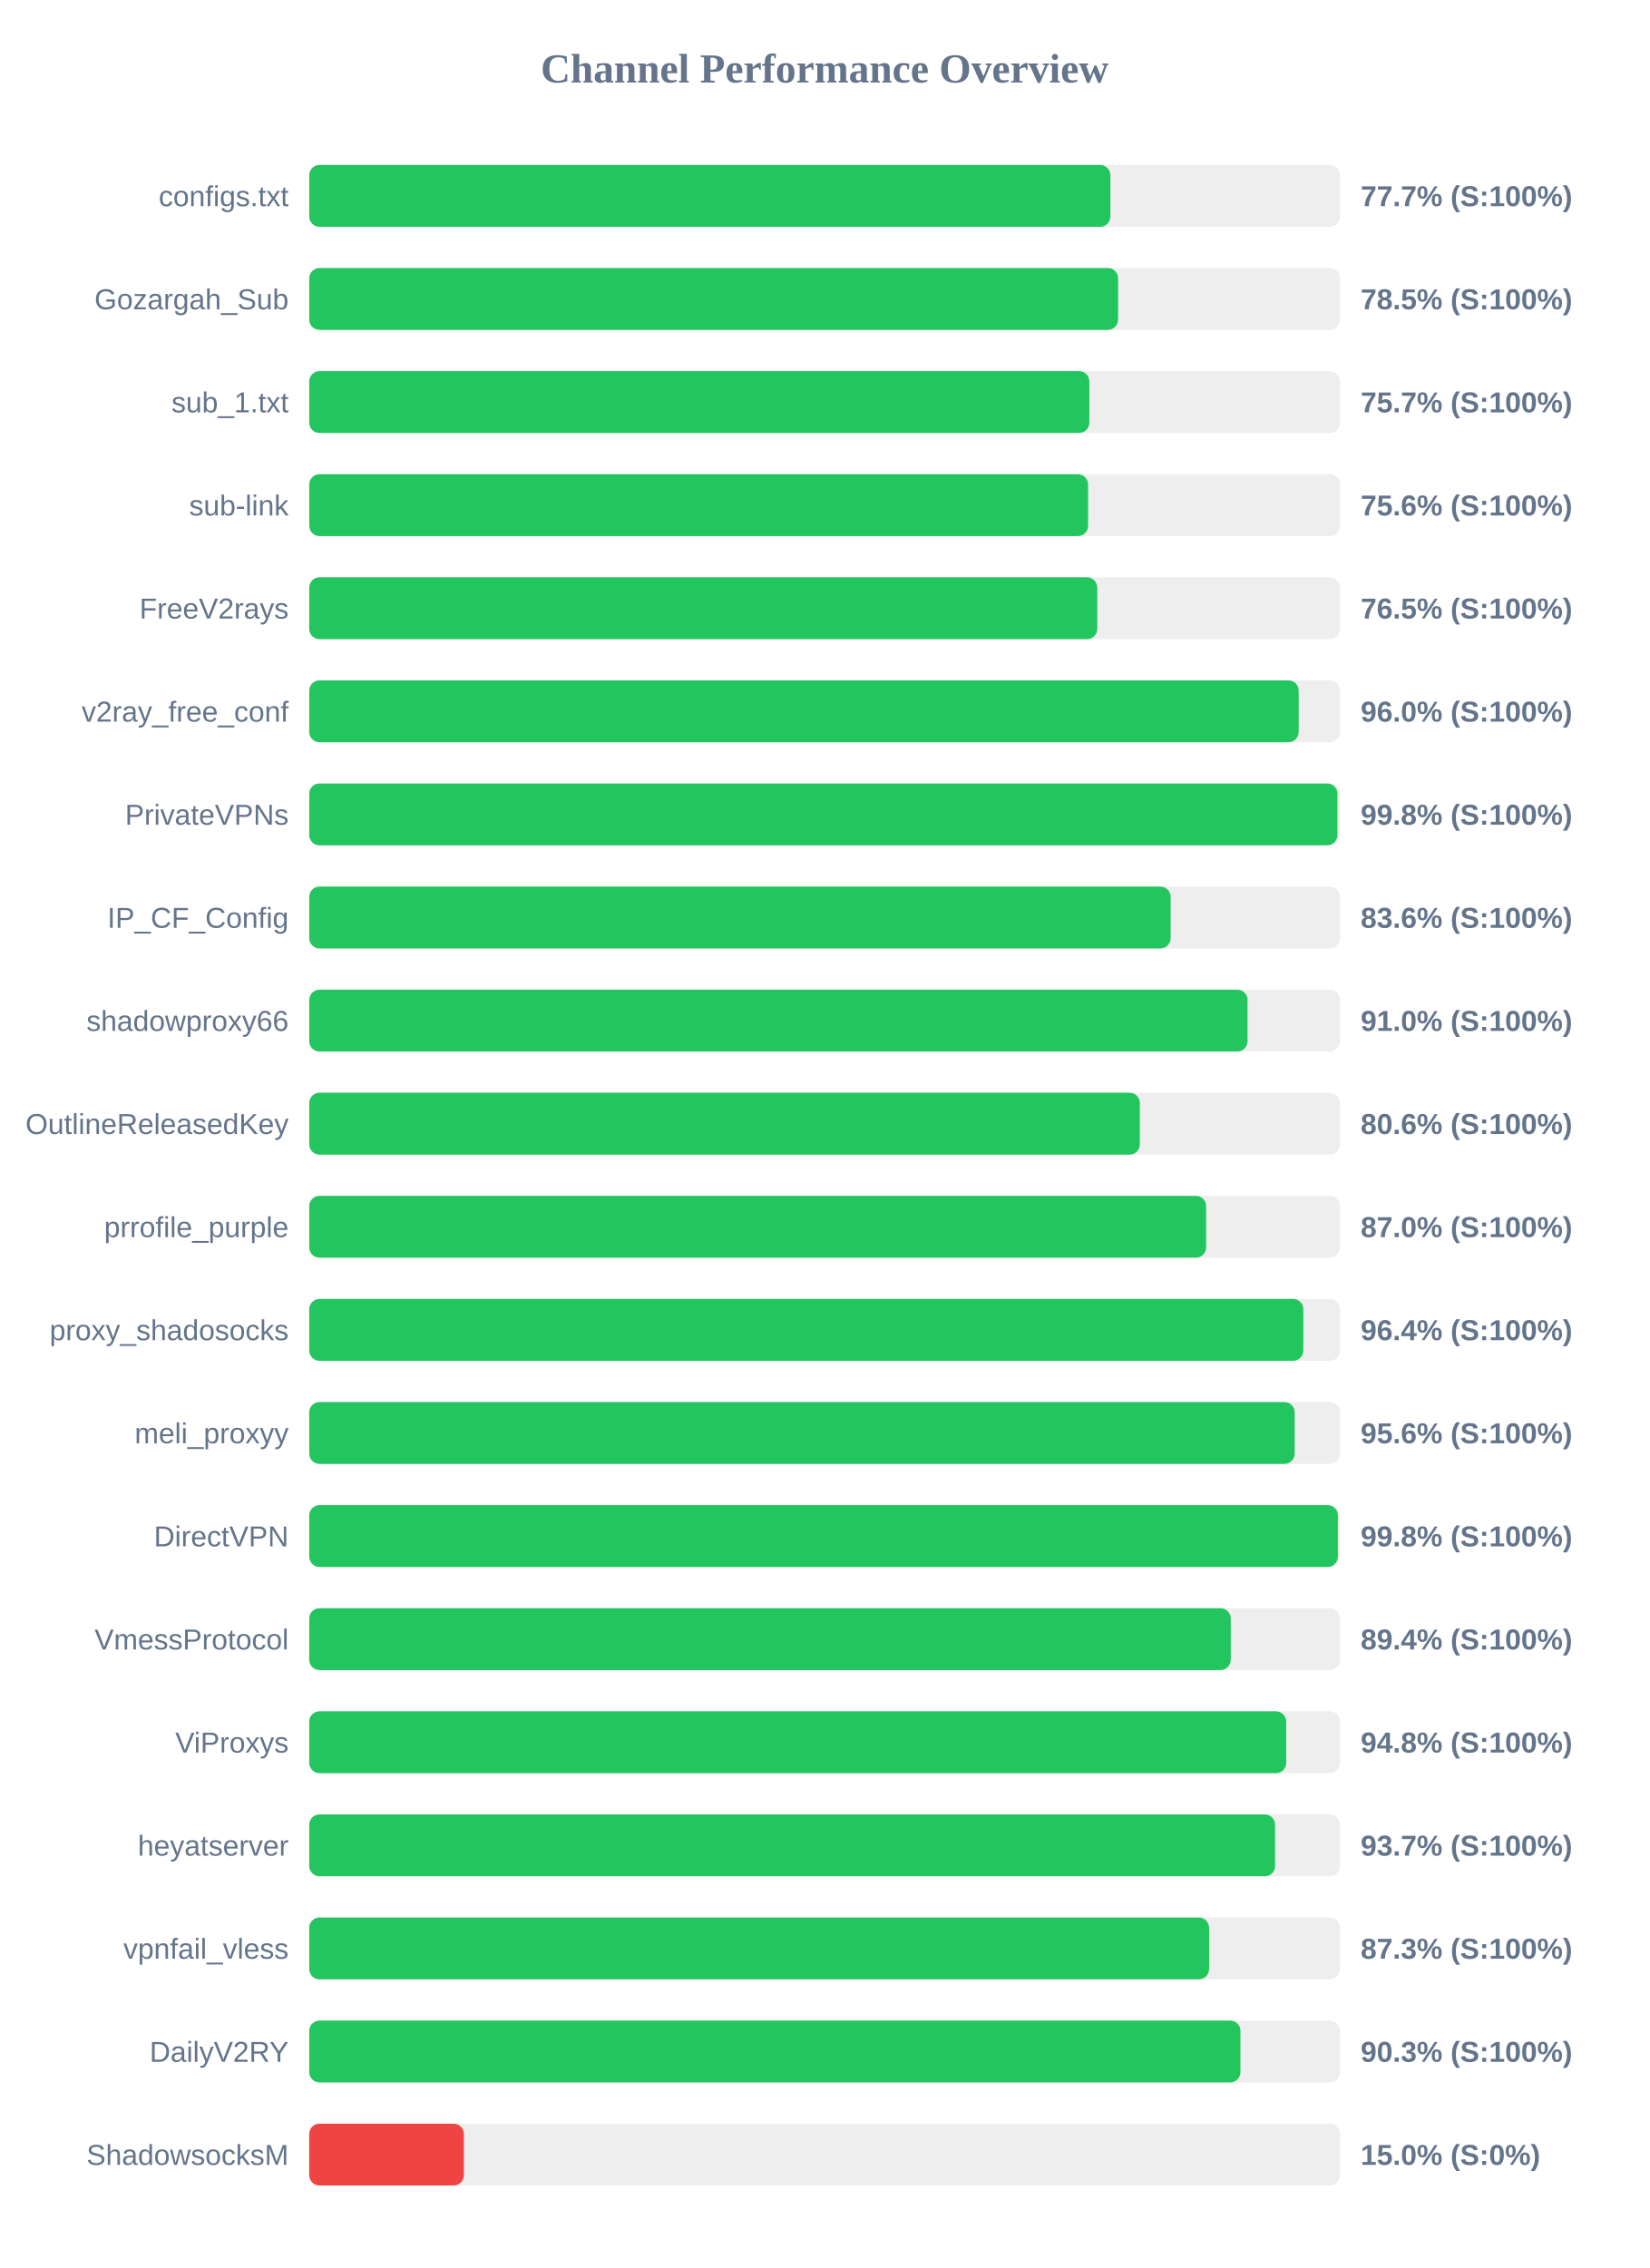
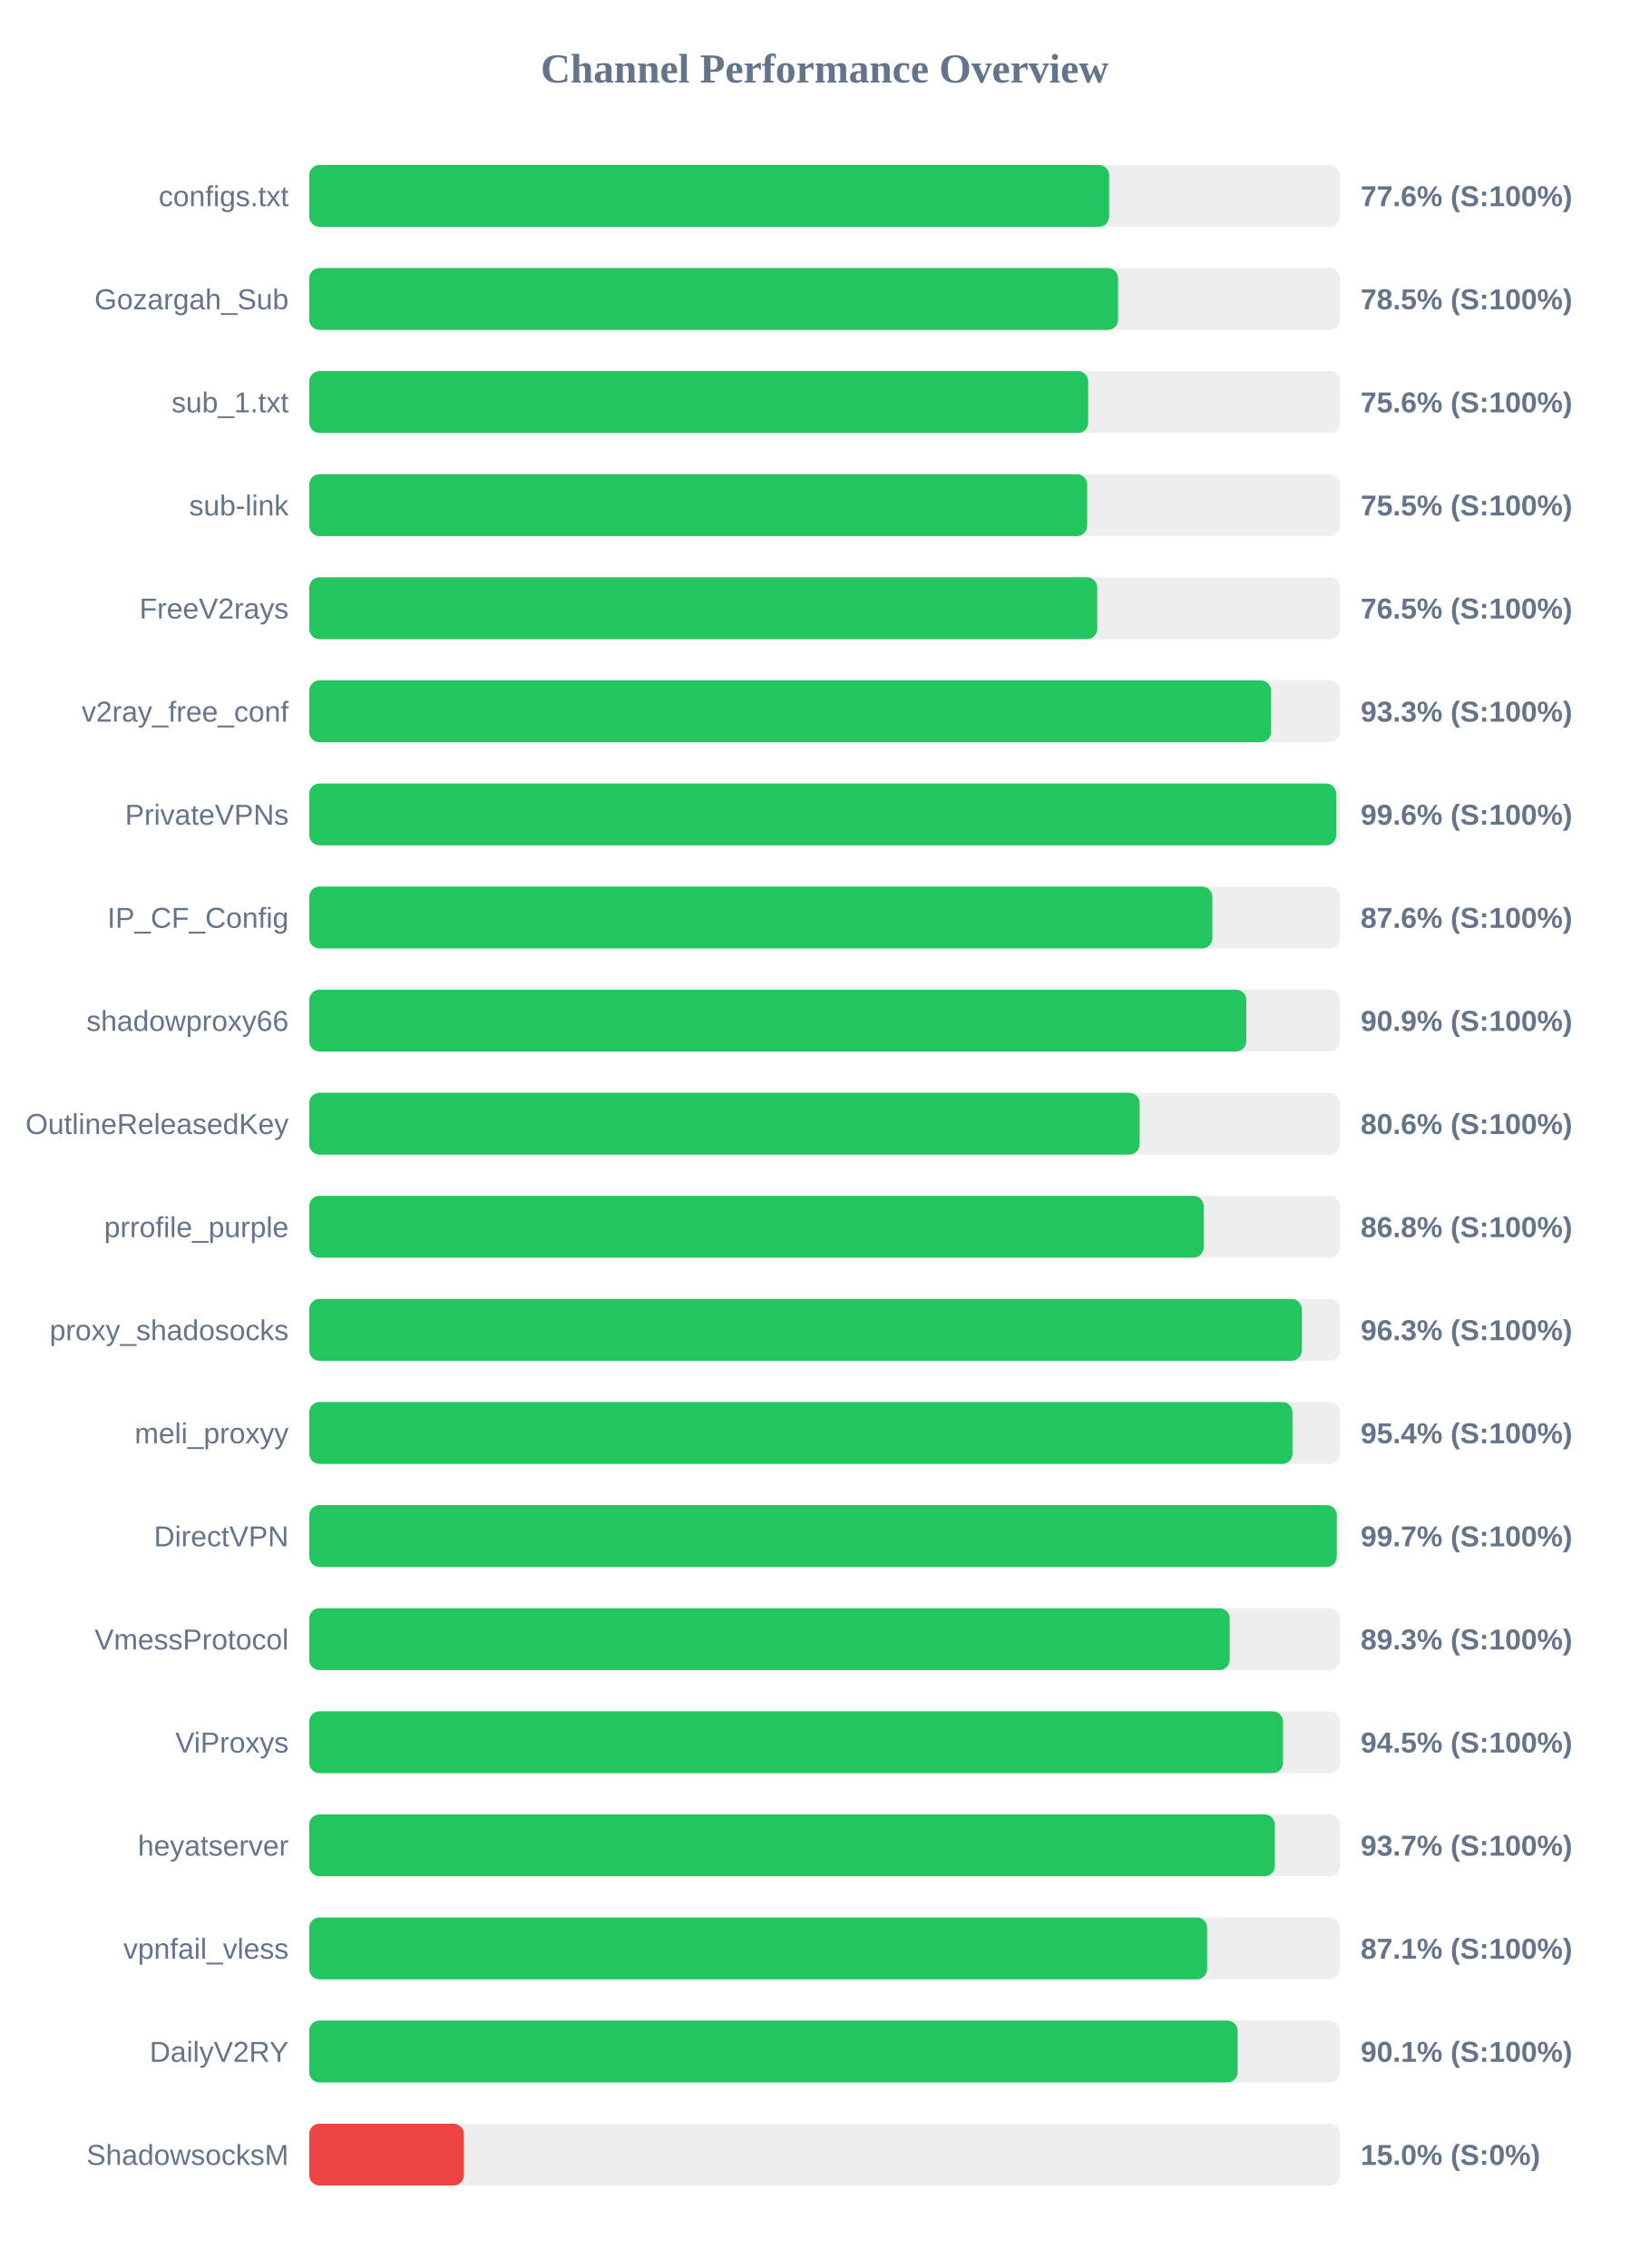
<svg xmlns="http://www.w3.org/2000/svg" width="800" height="1100" version="1.1">
  <style>
        .row { font: 14px Arial; fill: #64748b; }
        .score { font: bold 14px Arial; fill: #64748b; }
    </style>
  <text x="400" y="40" text-anchor="middle" font-size="20px" font-weight="bold" fill="#64748b">Channel Performance Overview</text>
  <rect x="150" y="80" width="500" height="30" fill="#eee" rx="5" />
-   <rect x="150" y="80" width="388.6" height="30" fill="#22c55e" rx="5" />
+   <rect x="150" y="80" width="388.0" height="30" fill="#22c55e" rx="5" />
  <text x="140" y="100" text-anchor="end" class="row">configs.txt</text>
-   <text x="660" y="100" text-anchor="start" class="score">77.7% (S:100%)</text>
+   <text x="660" y="100" text-anchor="start" class="score">77.6% (S:100%)</text>
  <rect x="150" y="130" width="500" height="30" fill="#eee" rx="5" />
  <rect x="150" y="130" width="392.35" height="30" fill="#22c55e" rx="5" />
  <text x="140" y="150" text-anchor="end" class="row">Gozargah_Sub</text>
  <text x="660" y="150" text-anchor="start" class="score">78.5% (S:100%)</text>
  <rect x="150" y="180" width="500" height="30" fill="#eee" rx="5" />
-   <rect x="150" y="180" width="378.4" height="30" fill="#22c55e" rx="5" />
+   <rect x="150" y="180" width="377.85" height="30" fill="#22c55e" rx="5" />
  <text x="140" y="200" text-anchor="end" class="row">sub_1.txt</text>
-   <text x="660" y="200" text-anchor="start" class="score">75.7% (S:100%)</text>
+   <text x="660" y="200" text-anchor="start" class="score">75.6% (S:100%)</text>
  <rect x="150" y="230" width="500" height="30" fill="#eee" rx="5" />
-   <rect x="150" y="230" width="377.8" height="30" fill="#22c55e" rx="5" />
+   <rect x="150" y="230" width="377.35" height="30" fill="#22c55e" rx="5" />
  <text x="140" y="250" text-anchor="end" class="row">sub-link</text>
-   <text x="660" y="250" text-anchor="start" class="score">75.6% (S:100%)</text>
+   <text x="660" y="250" text-anchor="start" class="score">75.5% (S:100%)</text>
  <rect x="150" y="280" width="500" height="30" fill="#eee" rx="5" />
  <rect x="150" y="280" width="382.25" height="30" fill="#22c55e" rx="5" />
  <text x="140" y="300" text-anchor="end" class="row">FreeV2rays</text>
  <text x="660" y="300" text-anchor="start" class="score">76.5% (S:100%)</text>
  <rect x="150" y="330" width="500" height="30" fill="#eee" rx="5" />
-   <rect x="150" y="330" width="479.95" height="30" fill="#22c55e" rx="5" />
+   <rect x="150" y="330" width="466.55" height="30" fill="#22c55e" rx="5" />
  <text x="140" y="350" text-anchor="end" class="row">v2ray_free_conf</text>
-   <text x="660" y="350" text-anchor="start" class="score">96.0% (S:100%)</text>
+   <text x="660" y="350" text-anchor="start" class="score">93.3% (S:100%)</text>
  <rect x="150" y="380" width="500" height="30" fill="#eee" rx="5" />
-   <rect x="150" y="380" width="498.75" height="30" fill="#22c55e" rx="5" />
+   <rect x="150" y="380" width="498.15" height="30" fill="#22c55e" rx="5" />
  <text x="140" y="400" text-anchor="end" class="row">PrivateVPNs</text>
-   <text x="660" y="400" text-anchor="start" class="score">99.8% (S:100%)</text>
+   <text x="660" y="400" text-anchor="start" class="score">99.6% (S:100%)</text>
  <rect x="150" y="430" width="500" height="30" fill="#eee" rx="5" />
-   <rect x="150" y="430" width="417.85" height="30" fill="#22c55e" rx="5" />
+   <rect x="150" y="430" width="438.1" height="30" fill="#22c55e" rx="5" />
  <text x="140" y="450" text-anchor="end" class="row">IP_CF_Config</text>
-   <text x="660" y="450" text-anchor="start" class="score">83.6% (S:100%)</text>
+   <text x="660" y="450" text-anchor="start" class="score">87.6% (S:100%)</text>
  <rect x="150" y="480" width="500" height="30" fill="#eee" rx="5" />
-   <rect x="150" y="480" width="455.15" height="30" fill="#22c55e" rx="5" />
+   <rect x="150" y="480" width="454.55" height="30" fill="#22c55e" rx="5" />
  <text x="140" y="500" text-anchor="end" class="row">shadowproxy66</text>
-   <text x="660" y="500" text-anchor="start" class="score">91.0% (S:100%)</text>
+   <text x="660" y="500" text-anchor="start" class="score">90.9% (S:100%)</text>
  <rect x="150" y="530" width="500" height="30" fill="#eee" rx="5" />
-   <rect x="150" y="530" width="402.9" height="30" fill="#22c55e" rx="5" />
+   <rect x="150" y="530" width="402.8" height="30" fill="#22c55e" rx="5" />
  <text x="140" y="550" text-anchor="end" class="row">OutlineReleasedKey</text>
  <text x="660" y="550" text-anchor="start" class="score">80.6% (S:100%)</text>
  <rect x="150" y="580" width="500" height="30" fill="#eee" rx="5" />
-   <rect x="150" y="580" width="435.05" height="30" fill="#22c55e" rx="5" />
+   <rect x="150" y="580" width="433.85" height="30" fill="#22c55e" rx="5" />
  <text x="140" y="600" text-anchor="end" class="row">prrofile_purple</text>
-   <text x="660" y="600" text-anchor="start" class="score">87.0% (S:100%)</text>
+   <text x="660" y="600" text-anchor="start" class="score">86.8% (S:100%)</text>
  <rect x="150" y="630" width="500" height="30" fill="#eee" rx="5" />
-   <rect x="150" y="630" width="482.2" height="30" fill="#22c55e" rx="5" />
+   <rect x="150" y="630" width="481.45" height="30" fill="#22c55e" rx="5" />
  <text x="140" y="650" text-anchor="end" class="row">proxy_shadosocks</text>
-   <text x="660" y="650" text-anchor="start" class="score">96.4% (S:100%)</text>
+   <text x="660" y="650" text-anchor="start" class="score">96.3% (S:100%)</text>
  <rect x="150" y="680" width="500" height="30" fill="#eee" rx="5" />
-   <rect x="150" y="680" width="478.0" height="30" fill="#22c55e" rx="5" />
+   <rect x="150" y="680" width="476.95" height="30" fill="#22c55e" rx="5" />
  <text x="140" y="700" text-anchor="end" class="row">meli_proxyy</text>
-   <text x="660" y="700" text-anchor="start" class="score">95.6% (S:100%)</text>
+   <text x="660" y="700" text-anchor="start" class="score">95.4% (S:100%)</text>
  <rect x="150" y="730" width="500" height="30" fill="#eee" rx="5" />
-   <rect x="150" y="730" width="498.95" height="30" fill="#22c55e" rx="5" />
+   <rect x="150" y="730" width="498.45" height="30" fill="#22c55e" rx="5" />
  <text x="140" y="750" text-anchor="end" class="row">DirectVPN</text>
-   <text x="660" y="750" text-anchor="start" class="score">99.8% (S:100%)</text>
+   <text x="660" y="750" text-anchor="start" class="score">99.7% (S:100%)</text>
  <rect x="150" y="780" width="500" height="30" fill="#eee" rx="5" />
-   <rect x="150" y="780" width="447.0" height="30" fill="#22c55e" rx="5" />
+   <rect x="150" y="780" width="446.5" height="30" fill="#22c55e" rx="5" />
  <text x="140" y="800" text-anchor="end" class="row">VmessProtocol</text>
-   <text x="660" y="800" text-anchor="start" class="score">89.4% (S:100%)</text>
+   <text x="660" y="800" text-anchor="start" class="score">89.3% (S:100%)</text>
  <rect x="150" y="830" width="500" height="30" fill="#eee" rx="5" />
-   <rect x="150" y="830" width="473.9" height="30" fill="#22c55e" rx="5" />
+   <rect x="150" y="830" width="472.35" height="30" fill="#22c55e" rx="5" />
  <text x="140" y="850" text-anchor="end" class="row">ViProxys</text>
-   <text x="660" y="850" text-anchor="start" class="score">94.8% (S:100%)</text>
+   <text x="660" y="850" text-anchor="start" class="score">94.5% (S:100%)</text>
  <rect x="150" y="880" width="500" height="30" fill="#eee" rx="5" />
-   <rect x="150" y="880" width="468.5" height="30" fill="#22c55e" rx="5" />
+   <rect x="150" y="880" width="468.4" height="30" fill="#22c55e" rx="5" />
  <text x="140" y="900" text-anchor="end" class="row">heyatserver</text>
  <text x="660" y="900" text-anchor="start" class="score">93.7% (S:100%)</text>
  <rect x="150" y="930" width="500" height="30" fill="#eee" rx="5" />
-   <rect x="150" y="930" width="436.5" height="30" fill="#22c55e" rx="5" />
+   <rect x="150" y="930" width="435.55" height="30" fill="#22c55e" rx="5" />
  <text x="140" y="950" text-anchor="end" class="row">vpnfail_vless</text>
-   <text x="660" y="950" text-anchor="start" class="score">87.3% (S:100%)</text>
+   <text x="660" y="950" text-anchor="start" class="score">87.1% (S:100%)</text>
  <rect x="150" y="980" width="500" height="30" fill="#eee" rx="5" />
-   <rect x="150" y="980" width="451.7" height="30" fill="#22c55e" rx="5" />
+   <rect x="150" y="980" width="450.35" height="30" fill="#22c55e" rx="5" />
  <text x="140" y="1000" text-anchor="end" class="row">DailyV2RY</text>
-   <text x="660" y="1000" text-anchor="start" class="score">90.3% (S:100%)</text>
+   <text x="660" y="1000" text-anchor="start" class="score">90.1% (S:100%)</text>
  <rect x="150" y="1030" width="500" height="30" fill="#eee" rx="5" />
  <rect x="150" y="1030" width="75.0" height="30" fill="#ef4444" rx="5" />
  <text x="140" y="1050" text-anchor="end" class="row">ShadowsocksM</text>
  <text x="660" y="1050" text-anchor="start" class="score">15.0% (S:0%)</text>
</svg>
